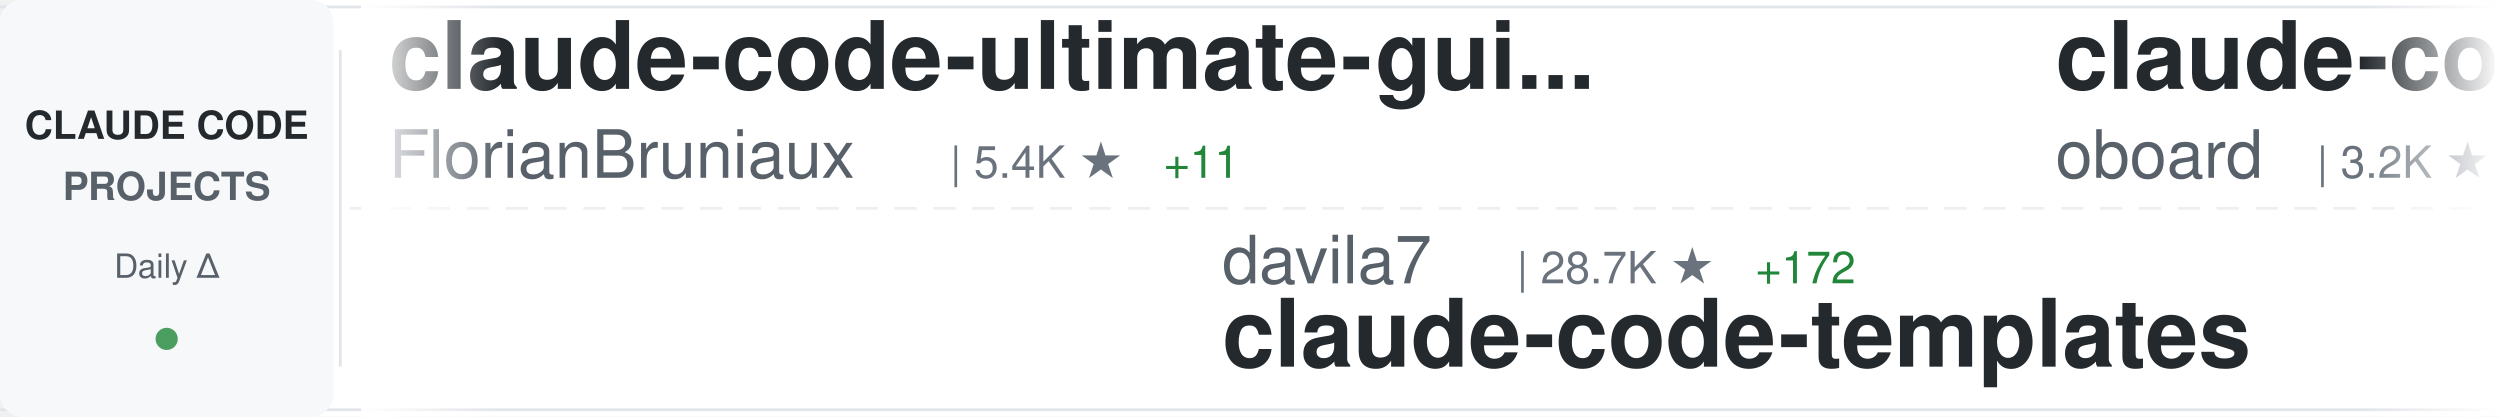
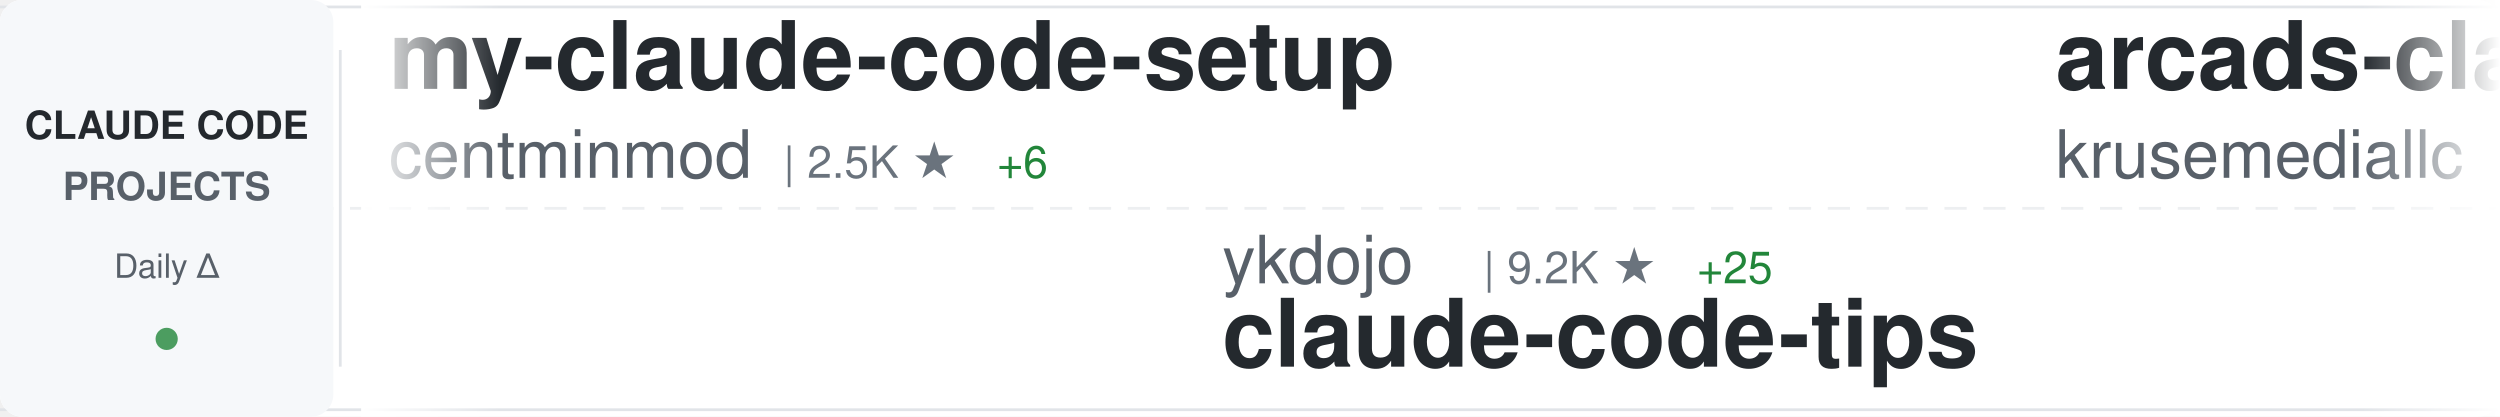
<svg xmlns="http://www.w3.org/2000/svg" width="900" height="150">
  <defs>
    <linearGradient id="awesomeLeftFade" x1="0%" y1="0%" x2="100%" y2="0%">
      <stop offset="0%" style="stop-color:#ffffff;stop-opacity:1" />
      <stop offset="100%" style="stop-color:#ffffff;stop-opacity:0" />
    </linearGradient>
    <linearGradient id="awesomeRightFade" x1="0%" y1="0%" x2="100%" y2="0%">
      <stop offset="0%" style="stop-color:#ffffff;stop-opacity:0" />
      <stop offset="100%" style="stop-color:#ffffff;stop-opacity:1" />
    </linearGradient>
  </defs>
  <rect width="900" height="150" fill="#ffffff" rx="8" />
  <rect x="0" y="2" width="900" height="1" fill="#e1e4e8" />
  <rect x="0" y="147" width="900" height="1" fill="#e1e4e8" />
  <line x1="0" y1="75" x2="900" y2="75" stroke="#e1e4e8" stroke-width="1" stroke-dasharray="8 6" opacity="0.6" />
  <rect x="0" y="0" width="120" height="150" fill="#f6f8fa" rx="8" />
  <text x="60" y="50" font-family="-apple-system, BlinkMacSystemFont, 'Segoe UI', Helvetica, Arial, sans-serif" font-size="14" font-weight="600" fill="#24292e" text-anchor="middle">CLAUDE CODE</text>
  <text x="60" y="72" font-family="-apple-system, BlinkMacSystemFont, 'Segoe UI', Helvetica, Arial, sans-serif" font-size="14" font-weight="600" fill="#586069" text-anchor="middle">PROJECTS</text>
  <text x="60" y="100" font-family="-apple-system, BlinkMacSystemFont, 'Segoe UI', Helvetica, Arial, sans-serif" font-size="12" font-weight="500" fill="#586069" text-anchor="middle">Daily Δ</text>
  <circle cx="60" cy="122" r="4" fill="#22863a" opacity="0.8" />
  <rect x="122" y="18" width="1" height="114" fill="#e1e4e8" />
  <clipPath id="awesomeTickerClip">
    <rect x="130" y="0" width="770" height="150" />
  </clipPath>
  <g clip-path="url(#awesomeTickerClip)">
    <g id="awesomeTickerItems">
      <animateTransform attributeName="transform" attributeType="XML" type="translate" from="0 0" to="-3000 0" dur="54s" repeatCount="indefinite" />
      <g transform="translate(0, 0)">
-         <text x="140" y="32" font-family="-apple-system, BlinkMacSystemFont, 'Segoe UI', Helvetica, Arial, sans-serif" font-size="34" font-weight="600" fill="#24292e">claude-code-ultimate-gui...</text>
-         <text x="140" y="64" font-family="-apple-system, BlinkMacSystemFont, 'Segoe UI', Helvetica, Arial, sans-serif" font-size="24" font-weight="400" fill="#586069">FlorianBruniaux</text>
-         <text x="342" y="64" font-family="-apple-system, BlinkMacSystemFont, 'Segoe UI', Helvetica, Arial, sans-serif" font-size="16" font-weight="500" fill="#6a737d">| 5.4K ★</text>
-         <text x="419" y="64" font-family="-apple-system, BlinkMacSystemFont, 'Segoe UI', Helvetica, Arial, sans-serif" font-size="16" font-weight="500" fill="#22863a"> +11</text>
+         <text x="140" y="32" font-family="-apple-system, BlinkMacSystemFont, 'Segoe UI', Helvetica, Arial, sans-serif" font-size="34" font-weight="600" fill="#24292e">my-claude-code-setup</text>
+         <text x="140" y="64" font-family="-apple-system, BlinkMacSystemFont, 'Segoe UI', Helvetica, Arial, sans-serif" font-size="24" font-weight="400" fill="#586069">centminmod</text>
+         <text x="282" y="64" font-family="-apple-system, BlinkMacSystemFont, 'Segoe UI', Helvetica, Arial, sans-serif" font-size="16" font-weight="500" fill="#6a737d">| 2.5K ★</text>
+         <text x="359" y="64" font-family="-apple-system, BlinkMacSystemFont, 'Segoe UI', Helvetica, Arial, sans-serif" font-size="16" font-weight="500" fill="#22863a"> +6</text>
      </g>
      <g transform="translate(300, 0)">
-         <text x="140" y="102" font-family="-apple-system, BlinkMacSystemFont, 'Segoe UI', Helvetica, Arial, sans-serif" font-size="24" font-weight="400" fill="#586069">davila7</text>
-         <text x="246" y="102" font-family="-apple-system, BlinkMacSystemFont, 'Segoe UI', Helvetica, Arial, sans-serif" font-size="16" font-weight="500" fill="#6a737d">| 28.7K ★</text>
-         <text x="332" y="102" font-family="-apple-system, BlinkMacSystemFont, 'Segoe UI', Helvetica, Arial, sans-serif" font-size="16" font-weight="500" fill="#22863a"> +172</text>
-         <text x="140" y="132" font-family="-apple-system, BlinkMacSystemFont, 'Segoe UI', Helvetica, Arial, sans-serif" font-size="34" font-weight="600" fill="#24292e">claude-code-templates</text>
+         <text x="140" y="102" font-family="-apple-system, BlinkMacSystemFont, 'Segoe UI', Helvetica, Arial, sans-serif" font-size="24" font-weight="400" fill="#586069">ykdojo</text>
+         <text x="234" y="102" font-family="-apple-system, BlinkMacSystemFont, 'Segoe UI', Helvetica, Arial, sans-serif" font-size="16" font-weight="500" fill="#6a737d">| 9.2K ★</text>
+         <text x="311" y="102" font-family="-apple-system, BlinkMacSystemFont, 'Segoe UI', Helvetica, Arial, sans-serif" font-size="16" font-weight="500" fill="#22863a"> +25</text>
+         <text x="140" y="132" font-family="-apple-system, BlinkMacSystemFont, 'Segoe UI', Helvetica, Arial, sans-serif" font-size="34" font-weight="600" fill="#24292e">claude-code-tips</text>
      </g>
      <g transform="translate(600, 0)">
-         <text x="140" y="32" font-family="-apple-system, BlinkMacSystemFont, 'Segoe UI', Helvetica, Arial, sans-serif" font-size="34" font-weight="600" fill="#24292e">claude-code-rev</text>
-         <text x="140" y="64" font-family="-apple-system, BlinkMacSystemFont, 'Segoe UI', Helvetica, Arial, sans-serif" font-size="24" font-weight="400" fill="#586069">oboard</text>
-         <text x="234" y="64" font-family="-apple-system, BlinkMacSystemFont, 'Segoe UI', Helvetica, Arial, sans-serif" font-size="16" font-weight="500" fill="#6a737d">| 3.2K ★</text>
-         <text x="311" y="64" font-family="-apple-system, BlinkMacSystemFont, 'Segoe UI', Helvetica, Arial, sans-serif" font-size="16" font-weight="500" fill="#22863a"> +4</text>
+         <text x="140" y="32" font-family="-apple-system, BlinkMacSystemFont, 'Segoe UI', Helvetica, Arial, sans-serif" font-size="34" font-weight="600" fill="#24292e">arcads-claude-code</text>
+         <text x="140" y="64" font-family="-apple-system, BlinkMacSystemFont, 'Segoe UI', Helvetica, Arial, sans-serif" font-size="24" font-weight="400" fill="#586069">krusemediallc</text>
+         <text x="318" y="64" font-family="-apple-system, BlinkMacSystemFont, 'Segoe UI', Helvetica, Arial, sans-serif" font-size="16" font-weight="500" fill="#6a737d">| 994 ★</text>
+         <text x="386" y="64" font-family="-apple-system, BlinkMacSystemFont, 'Segoe UI', Helvetica, Arial, sans-serif" font-size="16" font-weight="500" fill="#22863a"> +3</text>
      </g>
      <g transform="translate(900, 0)">
-         <text x="140" y="102" font-family="-apple-system, BlinkMacSystemFont, 'Segoe UI', Helvetica, Arial, sans-serif" font-size="24" font-weight="400" fill="#586069">ChrisWiles</text>
-         <text x="282" y="102" font-family="-apple-system, BlinkMacSystemFont, 'Segoe UI', Helvetica, Arial, sans-serif" font-size="16" font-weight="500" fill="#6a737d">| 6.0K ★</text>
-         <text x="359" y="102" font-family="-apple-system, BlinkMacSystemFont, 'Segoe UI', Helvetica, Arial, sans-serif" font-size="16" font-weight="500" fill="#22863a"> +1</text>
-         <text x="140" y="132" font-family="-apple-system, BlinkMacSystemFont, 'Segoe UI', Helvetica, Arial, sans-serif" font-size="34" font-weight="600" fill="#24292e">claude-code-showcase</text>
+         <text x="140" y="102" font-family="-apple-system, BlinkMacSystemFont, 'Segoe UI', Helvetica, Arial, sans-serif" font-size="24" font-weight="400" fill="#586069">anthropics</text>
+         <text x="282" y="102" font-family="-apple-system, BlinkMacSystemFont, 'Segoe UI', Helvetica, Arial, sans-serif" font-size="16" font-weight="500" fill="#6a737d">| 160.1K ★</text>
+         <text x="377" y="102" font-family="-apple-system, BlinkMacSystemFont, 'Segoe UI', Helvetica, Arial, sans-serif" font-size="16" font-weight="500" fill="#22863a"> +331</text>
+         <text x="140" y="132" font-family="-apple-system, BlinkMacSystemFont, 'Segoe UI', Helvetica, Arial, sans-serif" font-size="34" font-weight="600" fill="#24292e">skills</text>
      </g>
      <g transform="translate(1200, 0)">
-         <text x="140" y="32" font-family="-apple-system, BlinkMacSystemFont, 'Segoe UI', Helvetica, Arial, sans-serif" font-size="34" font-weight="600" fill="#24292e">sc-claude-code-files</text>
-         <text x="140" y="64" font-family="-apple-system, BlinkMacSystemFont, 'Segoe UI', Helvetica, Arial, sans-serif" font-size="24" font-weight="400" fill="#586069">https-deeplearning-ai</text>
-         <text x="414" y="64" font-family="-apple-system, BlinkMacSystemFont, 'Segoe UI', Helvetica, Arial, sans-serif" font-size="16" font-weight="500" fill="#6a737d">| 535 ★</text>
+         <text x="140" y="32" font-family="-apple-system, BlinkMacSystemFont, 'Segoe UI', Helvetica, Arial, sans-serif" font-size="34" font-weight="600" fill="#24292e">Dive-into-Claude-Code</text>
+         <text x="140" y="64" font-family="-apple-system, BlinkMacSystemFont, 'Segoe UI', Helvetica, Arial, sans-serif" font-size="24" font-weight="400" fill="#586069">VILA-Lab</text>
+         <text x="258" y="64" font-family="-apple-system, BlinkMacSystemFont, 'Segoe UI', Helvetica, Arial, sans-serif" font-size="16" font-weight="500" fill="#6a737d">| 1.9K ★</text>
+         <text x="335" y="64" font-family="-apple-system, BlinkMacSystemFont, 'Segoe UI', Helvetica, Arial, sans-serif" font-size="16" font-weight="500" fill="#22863a"> +7</text>
      </g>
      <g transform="translate(1500, 0)">
-         <text x="140" y="102" font-family="-apple-system, BlinkMacSystemFont, 'Segoe UI', Helvetica, Arial, sans-serif" font-size="24" font-weight="400" fill="#586069">ChinaSiro</text>
-         <text x="270" y="102" font-family="-apple-system, BlinkMacSystemFont, 'Segoe UI', Helvetica, Arial, sans-serif" font-size="16" font-weight="500" fill="#6a737d">| 9.5K ★</text>
-         <text x="347" y="102" font-family="-apple-system, BlinkMacSystemFont, 'Segoe UI', Helvetica, Arial, sans-serif" font-size="16" font-weight="500" fill="#22863a"> +5</text>
-         <text x="140" y="132" font-family="-apple-system, BlinkMacSystemFont, 'Segoe UI', Helvetica, Arial, sans-serif" font-size="34" font-weight="600" fill="#24292e">claude-code-sourcemap</text>
+         <text x="140" y="102" font-family="-apple-system, BlinkMacSystemFont, 'Segoe UI', Helvetica, Arial, sans-serif" font-size="24" font-weight="400" fill="#586069">nicedreamzapp</text>
+         <text x="318" y="102" font-family="-apple-system, BlinkMacSystemFont, 'Segoe UI', Helvetica, Arial, sans-serif" font-size="16" font-weight="500" fill="#6a737d">| 2.9K ★</text>
+         <text x="395" y="102" font-family="-apple-system, BlinkMacSystemFont, 'Segoe UI', Helvetica, Arial, sans-serif" font-size="16" font-weight="500" fill="#22863a"> +2</text>
+         <text x="140" y="132" font-family="-apple-system, BlinkMacSystemFont, 'Segoe UI', Helvetica, Arial, sans-serif" font-size="34" font-weight="600" fill="#24292e">claude-code-local</text>
      </g>
      <g transform="translate(1800, 0)">
-         <text x="140" y="32" font-family="-apple-system, BlinkMacSystemFont, 'Segoe UI', Helvetica, Arial, sans-serif" font-size="34" font-weight="600" fill="#24292e">ClaudeCode</text>
-         <text x="140" y="64" font-family="-apple-system, BlinkMacSystemFont, 'Segoe UI', Helvetica, Arial, sans-serif" font-size="24" font-weight="400" fill="#586069">guanshan</text>
-         <text x="258" y="64" font-family="-apple-system, BlinkMacSystemFont, 'Segoe UI', Helvetica, Arial, sans-serif" font-size="16" font-weight="500" fill="#6a737d">| 61 ★</text>
+         <text x="140" y="32" font-family="-apple-system, BlinkMacSystemFont, 'Segoe UI', Helvetica, Arial, sans-serif" font-size="34" font-weight="600" fill="#24292e">claude_code_src</text>
+         <text x="140" y="64" font-family="-apple-system, BlinkMacSystemFont, 'Segoe UI', Helvetica, Arial, sans-serif" font-size="24" font-weight="400" fill="#586069">ponponon</text>
+         <text x="258" y="64" font-family="-apple-system, BlinkMacSystemFont, 'Segoe UI', Helvetica, Arial, sans-serif" font-size="16" font-weight="500" fill="#6a737d">| 2.3K ★</text>
      </g>
      <g transform="translate(2100, 0)">
-         <text x="140" y="102" font-family="-apple-system, BlinkMacSystemFont, 'Segoe UI', Helvetica, Arial, sans-serif" font-size="24" font-weight="400" fill="#586069">Cranot</text>
-         <text x="234" y="102" font-family="-apple-system, BlinkMacSystemFont, 'Segoe UI', Helvetica, Arial, sans-serif" font-size="16" font-weight="500" fill="#6a737d">| 2.8K ★</text>
-         <text x="311" y="102" font-family="-apple-system, BlinkMacSystemFont, 'Segoe UI', Helvetica, Arial, sans-serif" font-size="16" font-weight="500" fill="#22863a"> +1</text>
-         <text x="140" y="132" font-family="-apple-system, BlinkMacSystemFont, 'Segoe UI', Helvetica, Arial, sans-serif" font-size="34" font-weight="600" fill="#24292e">claude-code-guide</text>
+         <text x="140" y="102" font-family="-apple-system, BlinkMacSystemFont, 'Segoe UI', Helvetica, Arial, sans-serif" font-size="24" font-weight="400" fill="#586069">fazxes</text>
+         <text x="234" y="102" font-family="-apple-system, BlinkMacSystemFont, 'Segoe UI', Helvetica, Arial, sans-serif" font-size="16" font-weight="500" fill="#6a737d">| 226 ★</text>
+         <text x="140" y="132" font-family="-apple-system, BlinkMacSystemFont, 'Segoe UI', Helvetica, Arial, sans-serif" font-size="34" font-weight="600" fill="#24292e">Claude-code</text>
      </g>
      <g transform="translate(2400, 0)">
-         <text x="140" y="32" font-family="-apple-system, BlinkMacSystemFont, 'Segoe UI', Helvetica, Arial, sans-serif" font-size="34" font-weight="600" fill="#24292e">claude-code-router</text>
-         <text x="140" y="64" font-family="-apple-system, BlinkMacSystemFont, 'Segoe UI', Helvetica, Arial, sans-serif" font-size="24" font-weight="400" fill="#586069">musistudio</text>
-         <text x="282" y="64" font-family="-apple-system, BlinkMacSystemFont, 'Segoe UI', Helvetica, Arial, sans-serif" font-size="16" font-weight="500" fill="#6a737d">| 35.7K ★</text>
-         <text x="368" y="64" font-family="-apple-system, BlinkMacSystemFont, 'Segoe UI', Helvetica, Arial, sans-serif" font-size="16" font-weight="500" fill="#22863a"> +17</text>
+         <text x="140" y="32" font-family="-apple-system, BlinkMacSystemFont, 'Segoe UI', Helvetica, Arial, sans-serif" font-size="34" font-weight="600" fill="#24292e">ClaudeCodeAgents</text>
+         <text x="140" y="64" font-family="-apple-system, BlinkMacSystemFont, 'Segoe UI', Helvetica, Arial, sans-serif" font-size="24" font-weight="400" fill="#586069">darcyegb</text>
+         <text x="258" y="64" font-family="-apple-system, BlinkMacSystemFont, 'Segoe UI', Helvetica, Arial, sans-serif" font-size="16" font-weight="500" fill="#6a737d">| 744 ★</text>
      </g>
      <g transform="translate(2700, 0)">
-         <text x="140" y="102" font-family="-apple-system, BlinkMacSystemFont, 'Segoe UI', Helvetica, Arial, sans-serif" font-size="24" font-weight="400" fill="#586069">kodu-ai</text>
-         <text x="246" y="102" font-family="-apple-system, BlinkMacSystemFont, 'Segoe UI', Helvetica, Arial, sans-serif" font-size="16" font-weight="500" fill="#6a737d">| 5.3K ★</text>
-         <text x="140" y="132" font-family="-apple-system, BlinkMacSystemFont, 'Segoe UI', Helvetica, Arial, sans-serif" font-size="34" font-weight="600" fill="#24292e">claude-coder</text>
+         <text x="140" y="102" font-family="-apple-system, BlinkMacSystemFont, 'Segoe UI', Helvetica, Arial, sans-serif" font-size="24" font-weight="400" fill="#586069">AprilNEA</text>
+         <text x="258" y="102" font-family="-apple-system, BlinkMacSystemFont, 'Segoe UI', Helvetica, Arial, sans-serif" font-size="16" font-weight="500" fill="#6a737d">| 390 ★</text>
+         <text x="140" y="132" font-family="-apple-system, BlinkMacSystemFont, 'Segoe UI', Helvetica, Arial, sans-serif" font-size="34" font-weight="600" fill="#24292e">claude-code-source</text>
      </g>
      <g transform="translate(3000, 0)">
-         <text x="140" y="32" font-family="-apple-system, BlinkMacSystemFont, 'Segoe UI', Helvetica, Arial, sans-serif" font-size="34" font-weight="600" fill="#24292e">claude-code-ultimate-gui...</text>
-         <text x="140" y="64" font-family="-apple-system, BlinkMacSystemFont, 'Segoe UI', Helvetica, Arial, sans-serif" font-size="24" font-weight="400" fill="#586069">FlorianBruniaux</text>
-         <text x="342" y="64" font-family="-apple-system, BlinkMacSystemFont, 'Segoe UI', Helvetica, Arial, sans-serif" font-size="16" font-weight="500" fill="#6a737d">| 5.4K ★</text>
-         <text x="419" y="64" font-family="-apple-system, BlinkMacSystemFont, 'Segoe UI', Helvetica, Arial, sans-serif" font-size="16" font-weight="500" fill="#22863a"> +11</text>
+         <text x="140" y="32" font-family="-apple-system, BlinkMacSystemFont, 'Segoe UI', Helvetica, Arial, sans-serif" font-size="34" font-weight="600" fill="#24292e">my-claude-code-setup</text>
+         <text x="140" y="64" font-family="-apple-system, BlinkMacSystemFont, 'Segoe UI', Helvetica, Arial, sans-serif" font-size="24" font-weight="400" fill="#586069">centminmod</text>
+         <text x="282" y="64" font-family="-apple-system, BlinkMacSystemFont, 'Segoe UI', Helvetica, Arial, sans-serif" font-size="16" font-weight="500" fill="#6a737d">| 2.5K ★</text>
+         <text x="359" y="64" font-family="-apple-system, BlinkMacSystemFont, 'Segoe UI', Helvetica, Arial, sans-serif" font-size="16" font-weight="500" fill="#22863a"> +6</text>
      </g>
      <g transform="translate(3300, 0)">
-         <text x="140" y="102" font-family="-apple-system, BlinkMacSystemFont, 'Segoe UI', Helvetica, Arial, sans-serif" font-size="24" font-weight="400" fill="#586069">davila7</text>
-         <text x="246" y="102" font-family="-apple-system, BlinkMacSystemFont, 'Segoe UI', Helvetica, Arial, sans-serif" font-size="16" font-weight="500" fill="#6a737d">| 28.7K ★</text>
-         <text x="332" y="102" font-family="-apple-system, BlinkMacSystemFont, 'Segoe UI', Helvetica, Arial, sans-serif" font-size="16" font-weight="500" fill="#22863a"> +172</text>
-         <text x="140" y="132" font-family="-apple-system, BlinkMacSystemFont, 'Segoe UI', Helvetica, Arial, sans-serif" font-size="34" font-weight="600" fill="#24292e">claude-code-templates</text>
+         <text x="140" y="102" font-family="-apple-system, BlinkMacSystemFont, 'Segoe UI', Helvetica, Arial, sans-serif" font-size="24" font-weight="400" fill="#586069">ykdojo</text>
+         <text x="234" y="102" font-family="-apple-system, BlinkMacSystemFont, 'Segoe UI', Helvetica, Arial, sans-serif" font-size="16" font-weight="500" fill="#6a737d">| 9.2K ★</text>
+         <text x="311" y="102" font-family="-apple-system, BlinkMacSystemFont, 'Segoe UI', Helvetica, Arial, sans-serif" font-size="16" font-weight="500" fill="#22863a"> +25</text>
+         <text x="140" y="132" font-family="-apple-system, BlinkMacSystemFont, 'Segoe UI', Helvetica, Arial, sans-serif" font-size="34" font-weight="600" fill="#24292e">claude-code-tips</text>
      </g>
      <g transform="translate(3600, 0)">
-         <text x="140" y="32" font-family="-apple-system, BlinkMacSystemFont, 'Segoe UI', Helvetica, Arial, sans-serif" font-size="34" font-weight="600" fill="#24292e">claude-code-rev</text>
-         <text x="140" y="64" font-family="-apple-system, BlinkMacSystemFont, 'Segoe UI', Helvetica, Arial, sans-serif" font-size="24" font-weight="400" fill="#586069">oboard</text>
-         <text x="234" y="64" font-family="-apple-system, BlinkMacSystemFont, 'Segoe UI', Helvetica, Arial, sans-serif" font-size="16" font-weight="500" fill="#6a737d">| 3.2K ★</text>
-         <text x="311" y="64" font-family="-apple-system, BlinkMacSystemFont, 'Segoe UI', Helvetica, Arial, sans-serif" font-size="16" font-weight="500" fill="#22863a"> +4</text>
+         <text x="140" y="32" font-family="-apple-system, BlinkMacSystemFont, 'Segoe UI', Helvetica, Arial, sans-serif" font-size="34" font-weight="600" fill="#24292e">arcads-claude-code</text>
+         <text x="140" y="64" font-family="-apple-system, BlinkMacSystemFont, 'Segoe UI', Helvetica, Arial, sans-serif" font-size="24" font-weight="400" fill="#586069">krusemediallc</text>
+         <text x="318" y="64" font-family="-apple-system, BlinkMacSystemFont, 'Segoe UI', Helvetica, Arial, sans-serif" font-size="16" font-weight="500" fill="#6a737d">| 994 ★</text>
+         <text x="386" y="64" font-family="-apple-system, BlinkMacSystemFont, 'Segoe UI', Helvetica, Arial, sans-serif" font-size="16" font-weight="500" fill="#22863a"> +3</text>
      </g>
      <g transform="translate(3900, 0)">
-         <text x="140" y="102" font-family="-apple-system, BlinkMacSystemFont, 'Segoe UI', Helvetica, Arial, sans-serif" font-size="24" font-weight="400" fill="#586069">ChrisWiles</text>
-         <text x="282" y="102" font-family="-apple-system, BlinkMacSystemFont, 'Segoe UI', Helvetica, Arial, sans-serif" font-size="16" font-weight="500" fill="#6a737d">| 6.0K ★</text>
-         <text x="359" y="102" font-family="-apple-system, BlinkMacSystemFont, 'Segoe UI', Helvetica, Arial, sans-serif" font-size="16" font-weight="500" fill="#22863a"> +1</text>
-         <text x="140" y="132" font-family="-apple-system, BlinkMacSystemFont, 'Segoe UI', Helvetica, Arial, sans-serif" font-size="34" font-weight="600" fill="#24292e">claude-code-showcase</text>
+         <text x="140" y="102" font-family="-apple-system, BlinkMacSystemFont, 'Segoe UI', Helvetica, Arial, sans-serif" font-size="24" font-weight="400" fill="#586069">anthropics</text>
+         <text x="282" y="102" font-family="-apple-system, BlinkMacSystemFont, 'Segoe UI', Helvetica, Arial, sans-serif" font-size="16" font-weight="500" fill="#6a737d">| 160.1K ★</text>
+         <text x="377" y="102" font-family="-apple-system, BlinkMacSystemFont, 'Segoe UI', Helvetica, Arial, sans-serif" font-size="16" font-weight="500" fill="#22863a"> +331</text>
+         <text x="140" y="132" font-family="-apple-system, BlinkMacSystemFont, 'Segoe UI', Helvetica, Arial, sans-serif" font-size="34" font-weight="600" fill="#24292e">skills</text>
      </g>
    </g>
  </g>
  <rect x="130" y="0" width="50" height="150" fill="url(#awesomeLeftFade)" />
  <rect x="850" y="0" width="50" height="150" fill="url(#awesomeRightFade)" />
</svg>
